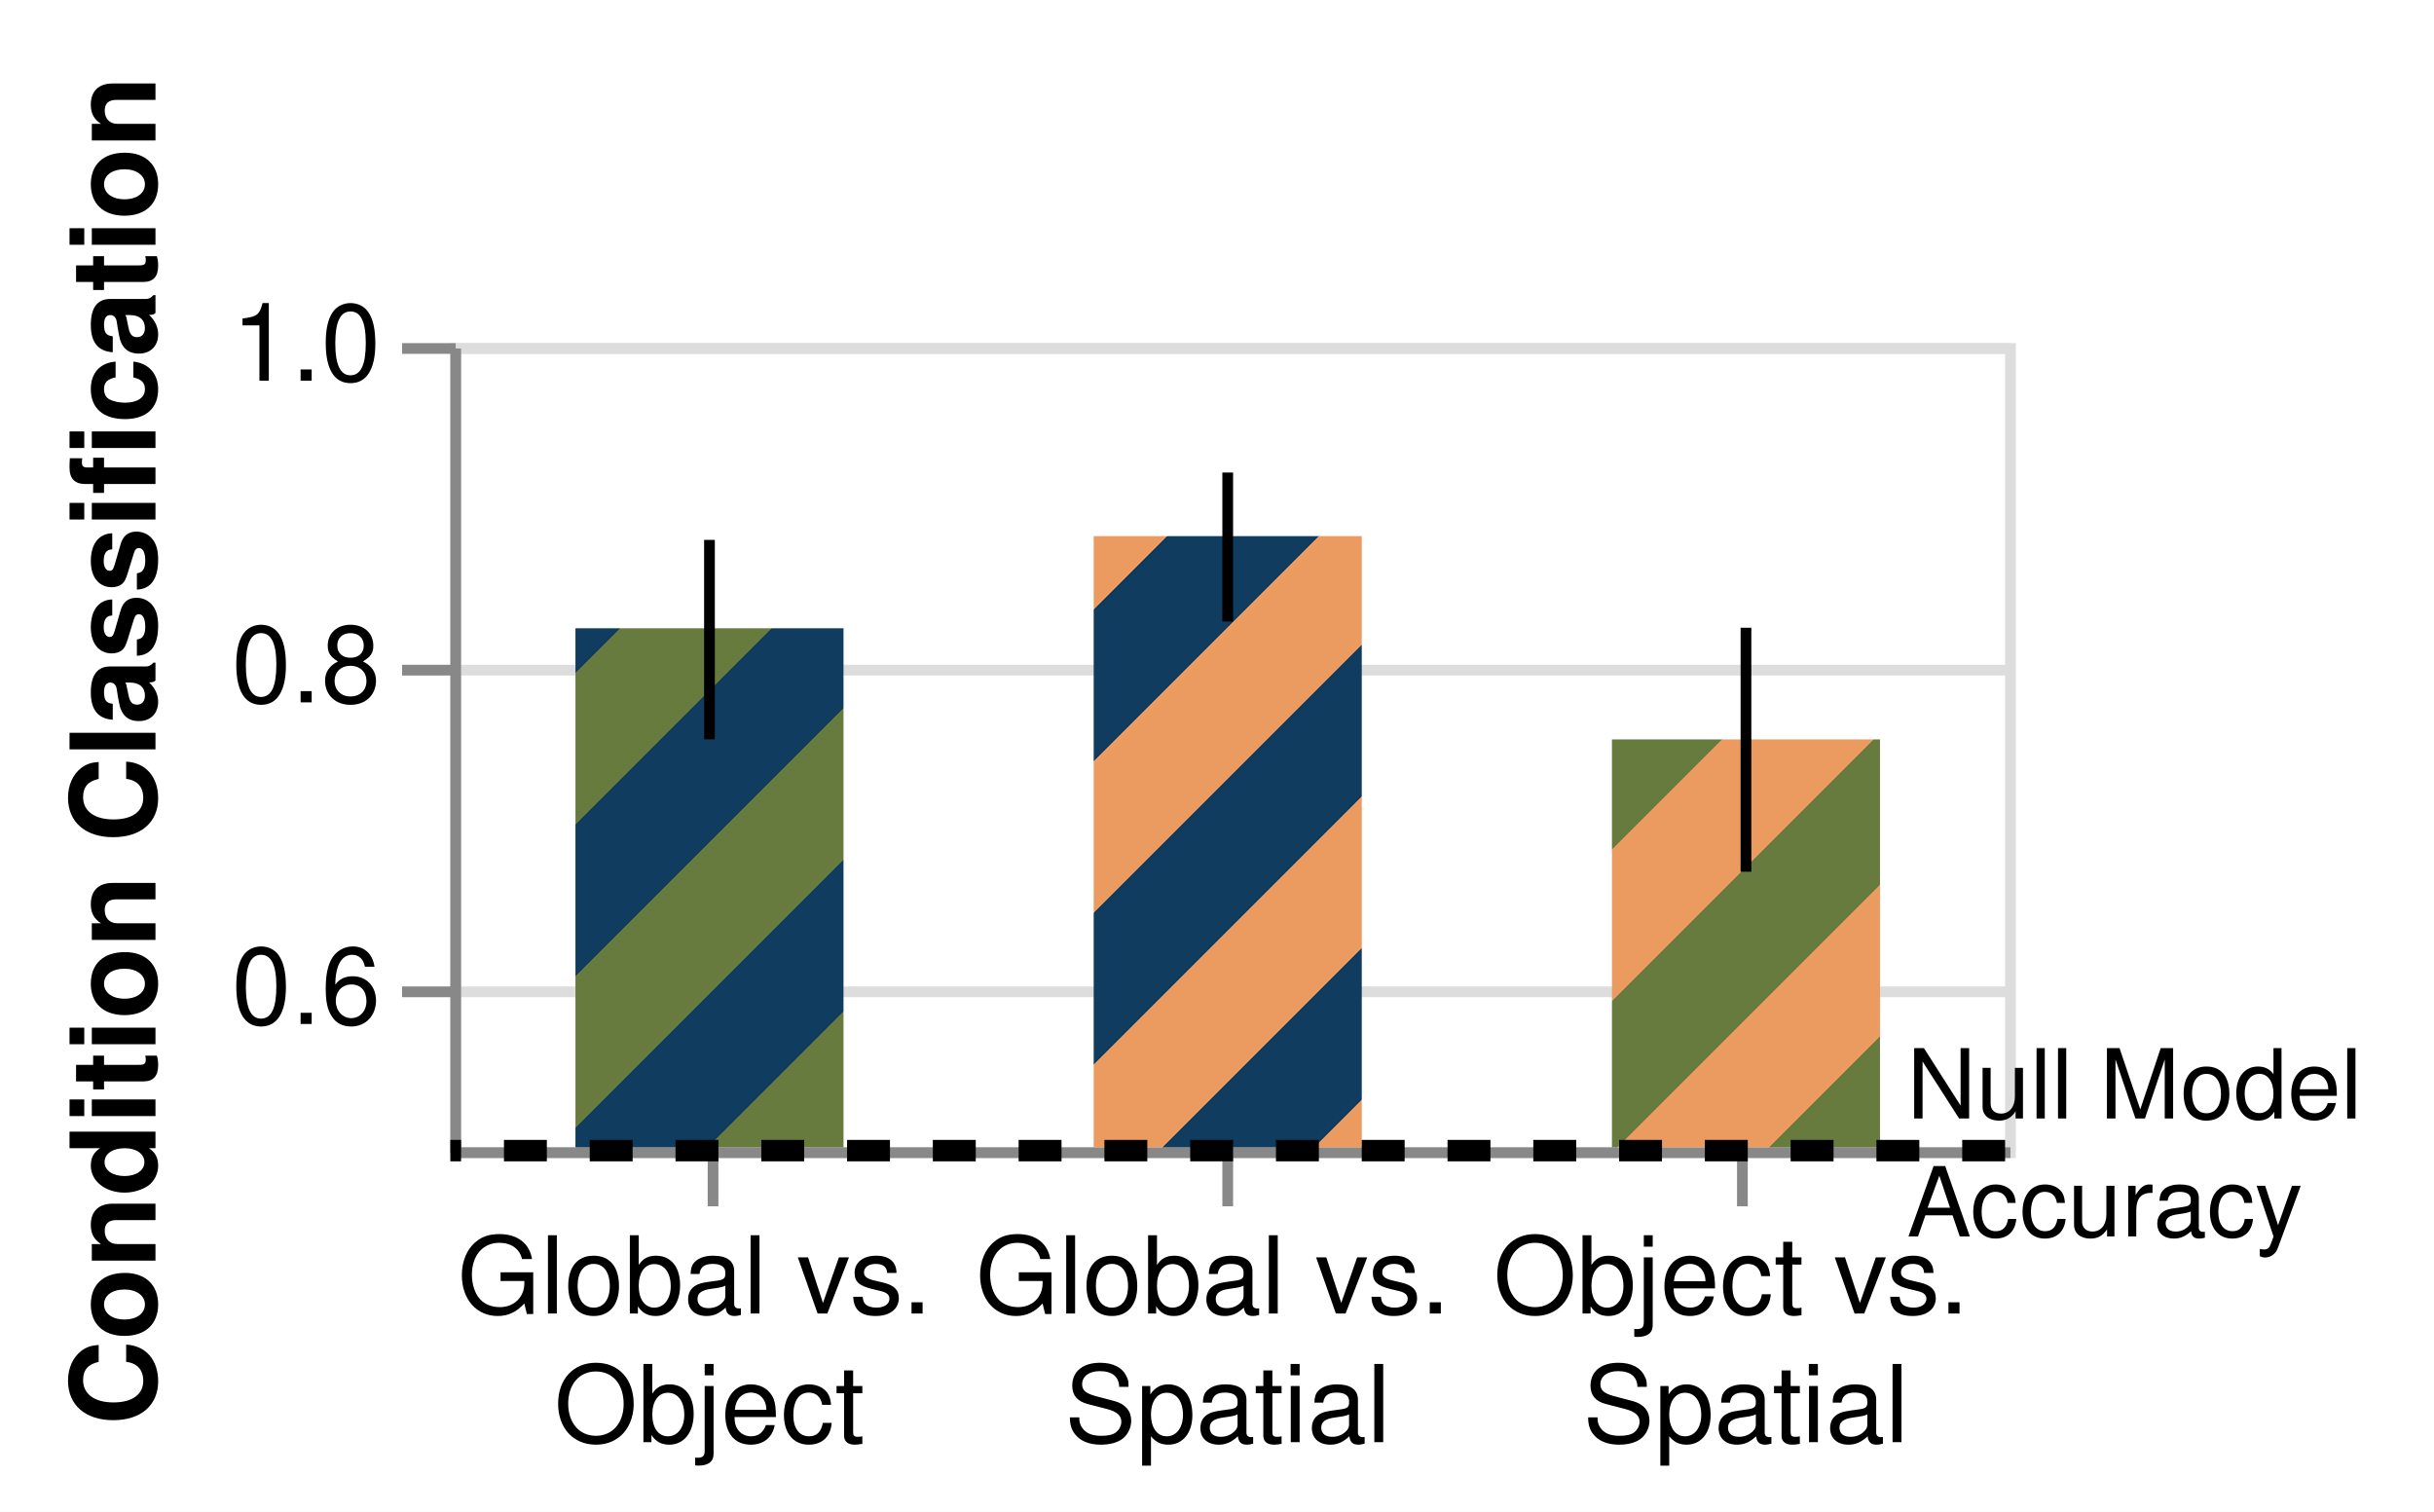
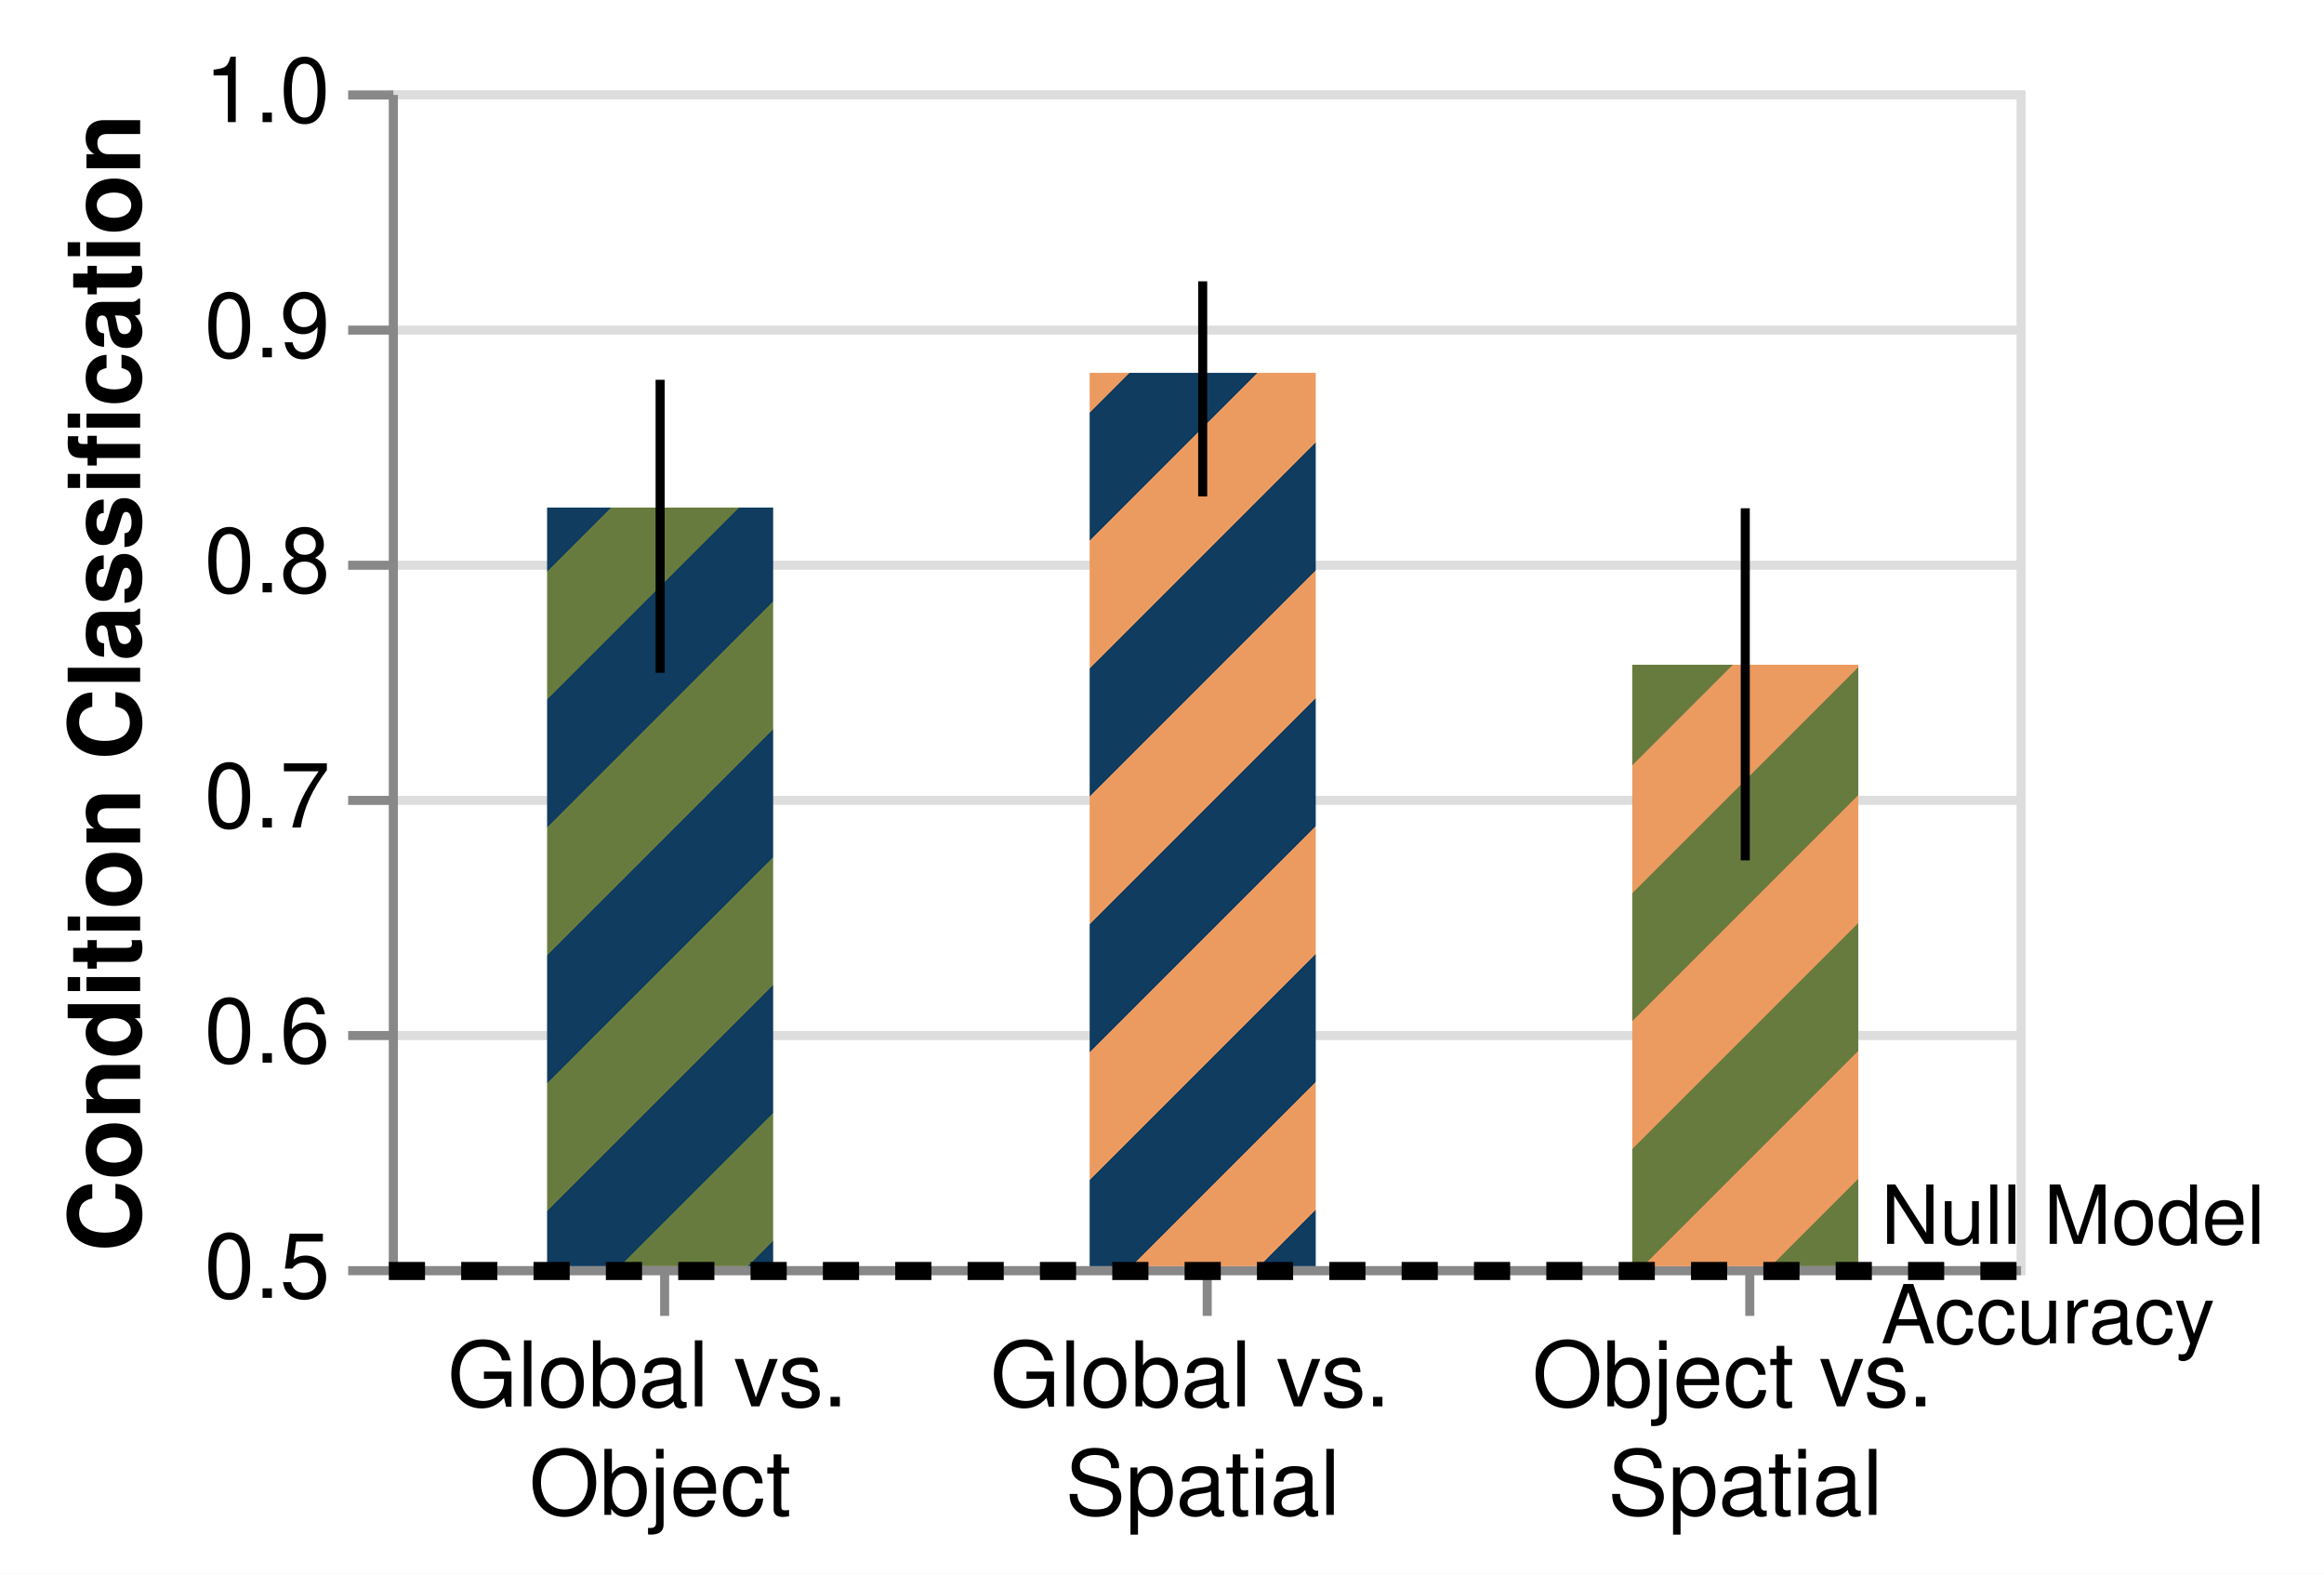
- <svg xmlns="http://www.w3.org/2000/svg" class="marks" width="227" height="141" viewBox="0 0 227 141" version="1.1">
+ <svg xmlns="http://www.w3.org/2000/svg" class="marks" width="257" height="174" viewBox="0 0 257 174" version="1.1">
  <defs>
    <pattern id="mix1_2" x="0" y="0" width="20" height="20" patternUnits="userSpaceOnUse" patternTransform="rotate(45)">
      <rect x="0" y="0" width="10" height="20" style="stroke:none;         fill:#0F3C5F;" />
      <rect x="10" y="0" width="10" height="20" style="stroke:none;         fill:#687B3E;" />
    </pattern>
    <pattern id="mix1_3" x="0" y="0" width="20" height="20" patternUnits="userSpaceOnUse" patternTransform="rotate(45)">
      <rect x="0" y="0" width="10" height="20" style="stroke:none;         fill:#0F3C5F;" />
      <rect x="10" y="0" width="10" height="20" style="stroke:none;         fill:#EB9A60;" />
    </pattern>
    <pattern id="mix2_3" x="0" y="0" width="20" height="20" patternUnits="userSpaceOnUse" patternTransform="rotate(45)">
      <rect x="0" y="0" width="10" height="20" style="stroke:none;         fill:#687B3E;" />
      <rect x="10" y="0" width="10" height="20" style="stroke:none;         fill:#EB9A60;" />
    </pattern>
  </defs>
-   <rect width="227" height="141" fill="white" />
-   <g fill="none" stroke-miterlimit="10" transform="translate(42,32)">
+   <rect width="257" height="174" fill="white" />
+   <g fill="none" stroke-miterlimit="10" transform="translate(43,10)">
    <g class="mark-group role-frame root" role="graphics-object" aria-roledescription="group mark container">
      <g transform="translate(0,0)">
-         <path class="background" aria-hidden="true" d="M0.5,0.5h145v75h-145Z" stroke="#ddd" />
+         <path class="background" aria-hidden="true" d="M0.5,0.5h180v130h-180Z" stroke="#ddd" />
        <g>
          <g class="mark-group role-axis" aria-hidden="true">
            <g transform="translate(0.5,0.5)">
              <path class="background" aria-hidden="true" d="M0,0h0v0h0Z" pointer-events="none" />
              <g>
                <g class="mark-rule role-axis-grid" pointer-events="none">
-                   <line transform="translate(0,60)" x2="145" y2="0" stroke="#ddd" stroke-width="1" opacity="1" />
-                   <line transform="translate(0,30)" x2="145" y2="0" stroke="#ddd" stroke-width="1" opacity="1" />
-                   <line transform="translate(0,0)" x2="145" y2="0" stroke="#ddd" stroke-width="1" opacity="1" />
+                   <line transform="translate(0,130)" x2="180" y2="0" stroke="#ddd" stroke-width="1" opacity="1" />
+                   <line transform="translate(0,104)" x2="180" y2="0" stroke="#ddd" stroke-width="1" opacity="1" />
+                   <line transform="translate(0,78)" x2="180" y2="0" stroke="#ddd" stroke-width="1" opacity="1" />
+                   <line transform="translate(0,52)" x2="180" y2="0" stroke="#ddd" stroke-width="1" opacity="1" />
+                   <line transform="translate(0,26)" x2="180" y2="0" stroke="#ddd" stroke-width="1" opacity="1" />
+                   <line transform="translate(0,0)" x2="180" y2="0" stroke="#ddd" stroke-width="1" opacity="1" />
                </g>
              </g>
              <path class="foreground" aria-hidden="true" d="" pointer-events="none" display="none" />
            </g>
          </g>
          <g class="mark-group role-axis" role="graphics-symbol" aria-roledescription="axis" aria-label="X-axis for a discrete scale with 3 values: Global vs.  Object, Global vs.  Spatial, Object vs.  Spatial">
-             <g transform="translate(0.5,75.5)">
+             <g transform="translate(0.5,130.5)">
              <path class="background" aria-hidden="true" d="M0,0h0v0h0Z" pointer-events="none" />
              <g>
                <g class="mark-rule role-axis-tick" pointer-events="none">
-                   <line transform="translate(24,0)" x2="0" y2="5" stroke="#888" stroke-width="1" opacity="1" />
-                   <line transform="translate(72,0)" x2="0" y2="5" stroke="#888" stroke-width="1" opacity="1" />
-                   <line transform="translate(120,0)" x2="0" y2="5" stroke="#888" stroke-width="1" opacity="1" />
+                   <line transform="translate(30,0)" x2="0" y2="5" stroke="#888" stroke-width="1" opacity="1" />
+                   <line transform="translate(90,0)" x2="0" y2="5" stroke="#888" stroke-width="1" opacity="1" />
+                   <line transform="translate(150,0)" x2="0" y2="5" stroke="#888" stroke-width="1" opacity="1" />
                </g>
                <g class="mark-text role-axis-label" pointer-events="none">
-                   <text text-anchor="middle" transform="translate(23.66667,15)" font-family="Helvetica" font-size="10px" fill="#000" opacity="1">
+                   <text text-anchor="middle" transform="translate(29.5,15)" font-family="Helvetica" font-size="10px" fill="#000" opacity="1">
                    <tspan>Global vs.</tspan>
                    <tspan x="0" dy="12">Object</tspan>
                  </text>
-                   <text text-anchor="middle" transform="translate(72,15)" font-family="Helvetica" font-size="10px" fill="#000" opacity="1">
+                   <text text-anchor="middle" transform="translate(89.5,15)" font-family="Helvetica" font-size="10px" fill="#000" opacity="1">
                    <tspan>Global vs.</tspan>
                    <tspan x="0" dy="12">Spatial</tspan>
                  </text>
-                   <text text-anchor="middle" transform="translate(120.3333,15)" font-family="Helvetica" font-size="10px" fill="#000" opacity="1">
+                   <text text-anchor="middle" transform="translate(149.5,15)" font-family="Helvetica" font-size="10px" fill="#000" opacity="1">
                    <tspan>Object vs.</tspan>
                    <tspan x="0" dy="12">Spatial</tspan>
                  </text>
                </g>
                <g class="mark-rule role-axis-domain" pointer-events="none">
-                   <line transform="translate(0,0)" x2="145" y2="0" stroke="#888" stroke-width="1" opacity="1" />
+                   <line transform="translate(0,0)" x2="180" y2="0" stroke="#888" stroke-width="1" opacity="1" />
                </g>
              </g>
              <path class="foreground" aria-hidden="true" d="" pointer-events="none" display="none" />
            </g>
          </g>
          <g class="mark-group role-axis" role="graphics-symbol" aria-roledescription="axis" aria-label="Y-axis titled 'Condition Classification' for a linear scale with values from 0.5 to 1.0">
            <g transform="translate(0.5,0.5)">
              <path class="background" aria-hidden="true" d="M0,0h0v0h0Z" pointer-events="none" />
              <g>
                <g class="mark-rule role-axis-tick" pointer-events="none">
-                   <line transform="translate(0,60)" x2="-5" y2="0" stroke="#888" stroke-width="1" opacity="1" />
-                   <line transform="translate(0,30)" x2="-5" y2="0" stroke="#888" stroke-width="1" opacity="1" />
+                   <line transform="translate(0,130)" x2="-5" y2="0" stroke="#888" stroke-width="1" opacity="1" />
+                   <line transform="translate(0,104)" x2="-5" y2="0" stroke="#888" stroke-width="1" opacity="1" />
+                   <line transform="translate(0,78)" x2="-5" y2="0" stroke="#888" stroke-width="1" opacity="1" />
+                   <line transform="translate(0,52)" x2="-5" y2="0" stroke="#888" stroke-width="1" opacity="1" />
+                   <line transform="translate(0,26)" x2="-5" y2="0" stroke="#888" stroke-width="1" opacity="1" />
                  <line transform="translate(0,0)" x2="-5" y2="0" stroke="#888" stroke-width="1" opacity="1" />
                </g>
                <g class="mark-text role-axis-label" pointer-events="none">
-                   <text text-anchor="end" transform="translate(-7,63)" font-family="Helvetica" font-size="10px" fill="#000" opacity="1">0.6</text>
-                   <text text-anchor="end" transform="translate(-7,33)" font-family="Helvetica" font-size="10px" fill="#000" opacity="1">0.8</text>
+                   <text text-anchor="end" transform="translate(-7,133)" font-family="Helvetica" font-size="10px" fill="#000" opacity="1">0.5</text>
+                   <text text-anchor="end" transform="translate(-7,107)" font-family="Helvetica" font-size="10px" fill="#000" opacity="1">0.6</text>
+                   <text text-anchor="end" transform="translate(-7,81)" font-family="Helvetica" font-size="10px" fill="#000" opacity="1">0.7</text>
+                   <text text-anchor="end" transform="translate(-7,55)" font-family="Helvetica" font-size="10px" fill="#000" opacity="1">0.8</text>
+                   <text text-anchor="end" transform="translate(-7,29)" font-family="Helvetica" font-size="10px" fill="#000" opacity="1">0.9</text>
                  <text text-anchor="end" transform="translate(-7,3)" font-family="Helvetica" font-size="10px" fill="#000" opacity="1">1.0</text>
                </g>
                <g class="mark-rule role-axis-domain" pointer-events="none">
-                   <line transform="translate(0,75)" x2="0" y2="-75" stroke="#888" stroke-width="1" opacity="1" />
+                   <line transform="translate(0,130)" x2="0" y2="-130" stroke="#888" stroke-width="1" opacity="1" />
                </g>
                <g class="mark-text role-axis-title" pointer-events="none">
-                   <text text-anchor="middle" transform="translate(-26,37.5) rotate(-90) translate(0,-2)" font-family="Helvetica" font-size="11px" font-weight="bold" fill="#000" opacity="1">Condition Classification</text>
+                   <text text-anchor="middle" transform="translate(-26,65) rotate(-90) translate(0,-2)" font-family="Helvetica" font-size="11px" font-weight="bold" fill="#000" opacity="1">Condition Classification</text>
                </g>
              </g>
              <path class="foreground" aria-hidden="true" d="" pointer-events="none" display="none" />
            </g>
          </g>
          <g class="mark-rect role-mark layer_0_layer_0_marks" role="graphics-object" aria-roledescription="rect mark container">
-             <path aria-label=": Global vs.  Object; compname: Global vs.  Object; Condition Classification: 0.822697295899" role="graphics-symbol" aria-roledescription="bar" d="M11.667,26.595h25v48.405h-25Z" fill="url(#mix1_2)" />
-             <path aria-label=": Global vs.  Spatial; compname: Global vs.  Spatial; Condition Classification: 0.879990875158" role="graphics-symbol" aria-roledescription="bar" d="M60,18.001h25v56.999h-25Z" fill="url(#mix1_3)" />
-             <path aria-label=": Object vs.  Spatial; compname: Object vs.  Spatial; Condition Classification: 0.753608766073" role="graphics-symbol" aria-roledescription="bar" d="M108.333,36.959h25v38.041h-25Z" fill="url(#mix2_3)" />
+             <path aria-label=": Global vs.  Object; compname: Global vs.  Object; Condition Classification: 0.822608628455" role="graphics-symbol" aria-roledescription="bar" d="M17.5,46.122h25v83.878h-25Z" fill="url(#mix1_2)" />
+             <path aria-label=": Global vs.  Spatial; compname: Global vs.  Spatial; Condition Classification: 0.879893960597" role="graphics-symbol" aria-roledescription="bar" d="M77.5,31.228h25v98.772h-25Z" fill="url(#mix1_3)" />
+             <path aria-label=": Object vs.  Spatial; compname: Object vs.  Spatial; Condition Classification: 0.755761693781" role="graphics-symbol" aria-roledescription="bar" d="M137.5,63.502h25v66.498h-25Z" fill="url(#mix2_3)" />
          </g>
          <g class="mark-rule role-mark layer_0_layer_1_marks" role="graphics-object" aria-roledescription="rule mark container">
-             <line aria-label=": Global vs.  Object; upper: 0.877649280296; Condition Classification: 0.753671249162" role="graphics-symbol" aria-roledescription="rule mark" transform="translate(24.16667,36.94931)" x2="0" y2="-18.597" stroke="black" />
-             <line aria-label=": Global vs.  Spatial; upper: 0.919541604047; Condition Classification: 0.826919703924" role="graphics-symbol" aria-roledescription="rule mark" transform="translate(72.5,25.96204)" x2="0" y2="-13.893" stroke="black" />
-             <line aria-label=": Object vs.  Spatial; upper: 0.823029944821; Condition Classification: 0.6713290398" role="graphics-symbol" aria-roledescription="rule mark" transform="translate(120.8333,49.30064)" x2="0" y2="-22.755" stroke="black" />
+             <line aria-label=": Global vs.  Object; upper: 0.876947195015; Condition Classification: 0.752337808847" role="graphics-symbol" aria-roledescription="rule mark" transform="translate(30,64.39217)" x2="0" y2="-32.398" stroke="black" />
+             <line aria-label=": Global vs.  Spatial; upper: 0.918820072829; Condition Classification: 0.827354932386" role="graphics-symbol" aria-roledescription="rule mark" transform="translate(90,44.88772)" x2="0" y2="-23.781" stroke="black" />
+             <line aria-label=": Object vs.  Spatial; upper: 0.822307970092; Condition Classification: 0.672575098242" role="graphics-symbol" aria-roledescription="rule mark" transform="translate(150,85.13047)" x2="0" y2="-38.931" stroke="black" />
          </g>
          <g class="mark-rule role-mark layer_1_layer_0_marks" role="graphics-symbol" aria-roledescription="rule mark container">
-             <line transform="translate(145,75.30883)" x2="-145" y2="0" stroke="black" stroke-width="2" stroke-dasharray="4,4" />
+             <line transform="translate(180,130.5353)" x2="-180" y2="0" stroke="black" stroke-width="2" stroke-dasharray="4,4" />
          </g>
          <g class="mark-text role-mark layer_1_layer_1_marks" role="graphics-object" aria-roledescription="text mark container">
-             <text text-anchor="start" transform="translate(135.8333,72.30883)" font-family="Helvetica" font-size="9px" fill="black">
+             <text text-anchor="start" transform="translate(165,127.5353)" font-family="Helvetica" font-size="9px" fill="black">
              <tspan>Null Model</tspan>
              <tspan x="0" dy="11">Accuracy</tspan>
            </text>
          </g>
        </g>
        <path class="foreground" aria-hidden="true" d="" display="none" />
      </g>
    </g>
  </g>
</svg>
